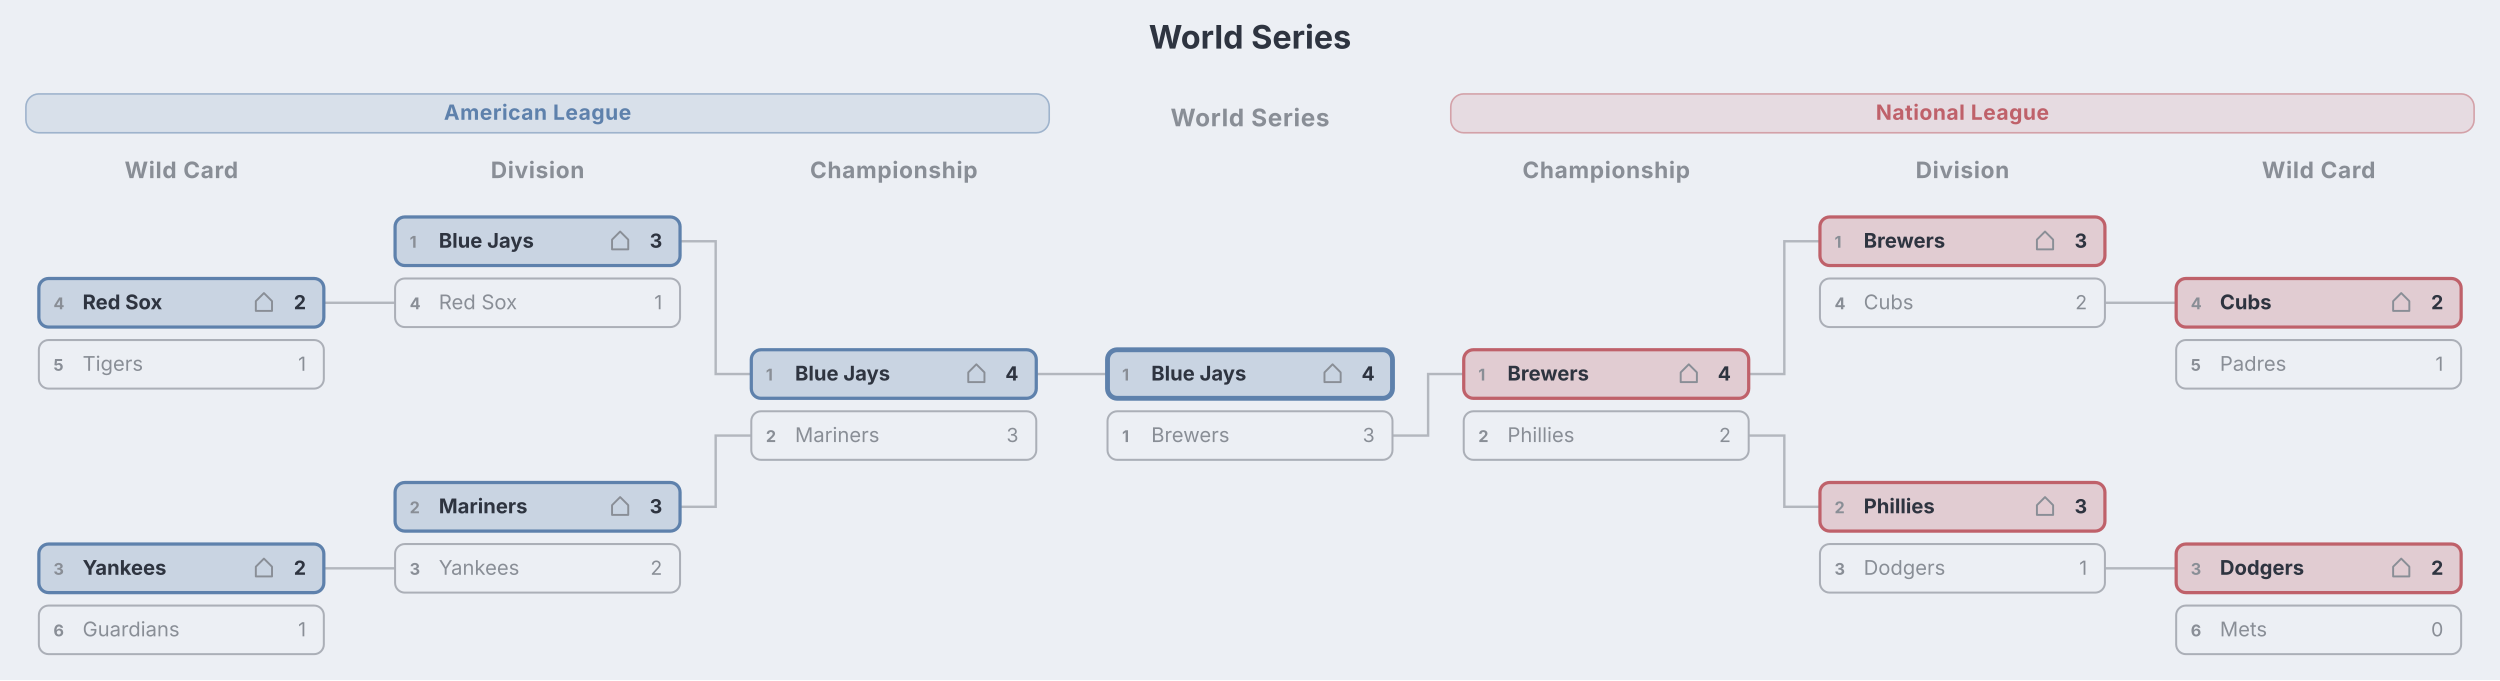
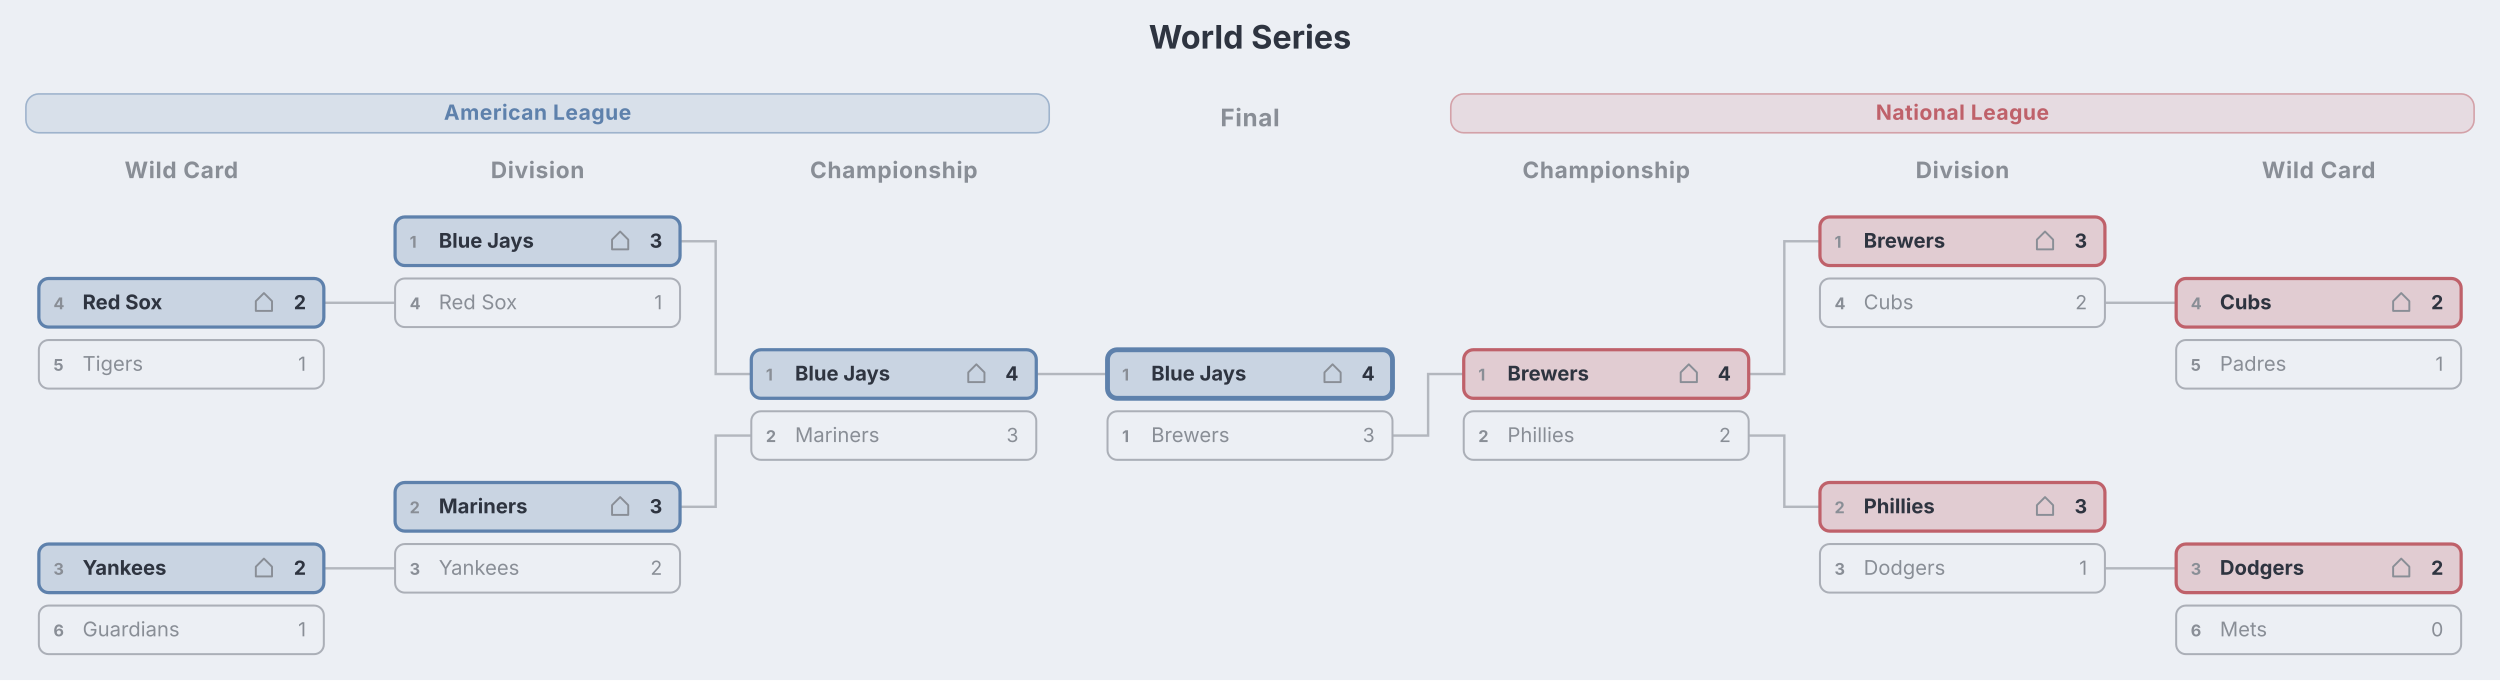
<svg xmlns="http://www.w3.org/2000/svg" aria-describedby="dgmo-desc-6cde54bf" width="1544" height="420" viewBox="0 0 1544 420" preserveAspectRatio="xMidYMin meet" class="dgmo-bracket" role="img" aria-label="Tournament bracket — World Series, champion Blue Jays" style="font-family: Inter, system-ui, Avenir, Helvetica, Arial, sans-serif; background: rgb(236, 239, 244);">
  <style>.dgmo-bracket-box:hover{filter:saturate(1.4) brightness(1.06)}.dgmo-bracket-box{transition:filter .12s ease, opacity .12s ease}</style>
  <rect class="dgmo-canvas-bg" x="0" y="0" width="1544" height="420" fill="#eceff4" />
  <text class="chart-title" x="772" y="30" text-anchor="middle" fill="#2e3440" font-family="Inter, system-ui, Avenir, Helvetica, Arial, sans-serif" font-size="20" font-weight="bold" data-line-number="1">World Series</text>
  <g class="dgmo-bracket-body" transform="translate(16,56) scale(1)">
    <rect x="0" y="2" width="632" height="24" rx="8" fill="#d8e0ea" stroke="#9eb3cc" stroke-width="1" />
    <text x="316" y="18" text-anchor="middle" font-size="13" font-weight="bold" letter-spacing="0.3" fill="#5e81ac">American League</text>
    <rect x="880" y="2" width="632" height="24" rx="8" fill="#e6dbe1" stroke="#d3a1a8" stroke-width="1" />
    <text x="1196" y="18" text-anchor="middle" font-size="13" font-weight="bold" letter-spacing="0.3" fill="#bf616a">National League</text>
    <text x="96" y="54" text-anchor="middle" font-size="14" font-weight="bold" fill="#898e96" letter-spacing="0.4">Wild Card</text>
    <text x="316" y="54" text-anchor="middle" font-size="14" font-weight="bold" fill="#898e96" letter-spacing="0.4">Division</text>
    <text x="536" y="54" text-anchor="middle" font-size="14" font-weight="bold" fill="#898e96" letter-spacing="0.4">Championship</text>
    <text x="1416" y="54" text-anchor="middle" font-size="14" font-weight="bold" fill="#898e96" letter-spacing="0.4">Wild Card</text>
    <text x="1196" y="54" text-anchor="middle" font-size="14" font-weight="bold" fill="#898e96" letter-spacing="0.4">Division</text>
    <text x="976" y="54" text-anchor="middle" font-size="14" font-weight="bold" fill="#898e96" letter-spacing="0.4">Championship</text>
-     <text x="756" y="22" text-anchor="middle" font-size="15" font-weight="bold" fill="#898e96" letter-spacing="0.4">World Series</text>
+     <text x="756" y="22" text-anchor="middle" font-size="15" font-weight="bold" fill="#898e96" letter-spacing="0.4">Final</text>
    <path d="M 184 131 H 206 V 131 H 228" fill="none" stroke="#b3b7be" stroke-width="1.5" />
    <path d="M 184 295 H 206 V 295 H 228" fill="none" stroke="#b3b7be" stroke-width="1.5" />
    <path d="M 404 93 H 426 V 175 H 448" fill="none" stroke="#b3b7be" stroke-width="1.5" />
    <path d="M 404 257 H 426 V 213 H 448" fill="none" stroke="#b3b7be" stroke-width="1.5" />
    <path d="M 1328 131 H 1306 V 131 H 1284" fill="none" stroke="#b3b7be" stroke-width="1.5" />
    <path d="M 1328 295 H 1306 V 295 H 1284" fill="none" stroke="#b3b7be" stroke-width="1.5" />
    <path d="M 1108 93 H 1086 V 175 H 1064" fill="none" stroke="#b3b7be" stroke-width="1.5" />
    <path d="M 1108 257 H 1086 V 213 H 1064" fill="none" stroke="#b3b7be" stroke-width="1.5" />
    <path d="M 624 175 H 646 V 175 H 668" fill="none" stroke="#b3b7be" stroke-width="1.5" />
    <path d="M 888 175 H 866 V 213 H 844" fill="none" stroke="#b3b7be" stroke-width="1.5" />
    <g class="dgmo-bracket-box">
      <rect x="8" y="116" width="176" height="30" rx="6" fill="#c9d4e2" stroke="#5e81ac" stroke-width="2" />
      <text x="17" y="135" text-anchor="start" font-size="10" font-weight="bold" fill="#898e96">4</text>
      <path d="M 142 130 L 147 125 L 152 130 L 152 136 L 142 136 Z" fill="none" stroke="#898e96" stroke-width="1.2" stroke-linejoin="round" />
      <text x="35" y="135" text-anchor="start" font-size="12.5" font-weight="bold" fill="#2e3440">Red Sox</text>
      <text x="173" y="135" text-anchor="end" font-size="12" font-weight="bold" fill="#2e3440">2</text>
    </g>
    <g class="dgmo-bracket-box">
      <rect x="8" y="154" width="176" height="30" rx="6" fill="none" stroke="#abafb7" stroke-width="1.25" />
      <text x="17" y="173" text-anchor="start" font-size="10" font-weight="bold" fill="#898e96">5</text>
      <text x="35" y="173" text-anchor="start" font-size="12.5" font-weight="normal" fill="#898e96">Tigers</text>
      <text x="173" y="173" text-anchor="end" font-size="12" font-weight="normal" fill="#898e96">1</text>
    </g>
    <g class="dgmo-bracket-box">
      <rect x="8" y="280" width="176" height="30" rx="6" fill="#c9d4e2" stroke="#5e81ac" stroke-width="2" />
      <text x="17" y="299" text-anchor="start" font-size="10" font-weight="bold" fill="#898e96">3</text>
      <path d="M 142 294 L 147 289 L 152 294 L 152 300 L 142 300 Z" fill="none" stroke="#898e96" stroke-width="1.2" stroke-linejoin="round" />
      <text x="35" y="299" text-anchor="start" font-size="12.5" font-weight="bold" fill="#2e3440">Yankees</text>
      <text x="173" y="299" text-anchor="end" font-size="12" font-weight="bold" fill="#2e3440">2</text>
    </g>
    <g class="dgmo-bracket-box">
      <rect x="8" y="318" width="176" height="30" rx="6" fill="none" stroke="#abafb7" stroke-width="1.25" />
      <text x="17" y="337" text-anchor="start" font-size="10" font-weight="bold" fill="#898e96">6</text>
      <text x="35" y="337" text-anchor="start" font-size="12.5" font-weight="normal" fill="#898e96">Guardians</text>
      <text x="173" y="337" text-anchor="end" font-size="12" font-weight="normal" fill="#898e96">1</text>
    </g>
    <g class="dgmo-bracket-box">
      <rect x="228" y="78" width="176" height="30" rx="6" fill="#c9d4e2" stroke="#5e81ac" stroke-width="2" />
      <text x="237" y="97" text-anchor="start" font-size="10" font-weight="bold" fill="#898e96">1</text>
      <path d="M 362 92 L 367 87 L 372 92 L 372 98 L 362 98 Z" fill="none" stroke="#898e96" stroke-width="1.2" stroke-linejoin="round" />
      <text x="255" y="97" text-anchor="start" font-size="12.5" font-weight="bold" fill="#2e3440">Blue Jays</text>
      <text x="393" y="97" text-anchor="end" font-size="12" font-weight="bold" fill="#2e3440">3</text>
    </g>
    <g class="dgmo-bracket-box">
      <rect x="228" y="116" width="176" height="30" rx="6" fill="none" stroke="#abafb7" stroke-width="1.25" />
      <text x="237" y="135" text-anchor="start" font-size="10" font-weight="bold" fill="#898e96">4</text>
      <text x="255" y="135" text-anchor="start" font-size="12.5" font-weight="normal" fill="#898e96">Red Sox</text>
      <text x="393" y="135" text-anchor="end" font-size="12" font-weight="normal" fill="#898e96">1</text>
    </g>
    <g class="dgmo-bracket-box">
      <rect x="228" y="242" width="176" height="30" rx="6" fill="#c9d4e2" stroke="#5e81ac" stroke-width="2" />
      <text x="237" y="261" text-anchor="start" font-size="10" font-weight="bold" fill="#898e96">2</text>
      <path d="M 362 256 L 367 251 L 372 256 L 372 262 L 362 262 Z" fill="none" stroke="#898e96" stroke-width="1.2" stroke-linejoin="round" />
      <text x="255" y="261" text-anchor="start" font-size="12.5" font-weight="bold" fill="#2e3440">Mariners</text>
      <text x="393" y="261" text-anchor="end" font-size="12" font-weight="bold" fill="#2e3440">3</text>
    </g>
    <g class="dgmo-bracket-box">
      <rect x="228" y="280" width="176" height="30" rx="6" fill="none" stroke="#abafb7" stroke-width="1.25" />
      <text x="237" y="299" text-anchor="start" font-size="10" font-weight="bold" fill="#898e96">3</text>
      <text x="255" y="299" text-anchor="start" font-size="12.5" font-weight="normal" fill="#898e96">Yankees</text>
      <text x="393" y="299" text-anchor="end" font-size="12" font-weight="normal" fill="#898e96">2</text>
    </g>
    <g class="dgmo-bracket-box">
      <rect x="448" y="160" width="176" height="30" rx="6" fill="#c9d4e2" stroke="#5e81ac" stroke-width="2" />
      <text x="457" y="179" text-anchor="start" font-size="10" font-weight="bold" fill="#898e96">1</text>
      <path d="M 582 174 L 587 169 L 592 174 L 592 180 L 582 180 Z" fill="none" stroke="#898e96" stroke-width="1.2" stroke-linejoin="round" />
      <text x="475" y="179" text-anchor="start" font-size="12.5" font-weight="bold" fill="#2e3440">Blue Jays</text>
      <text x="613" y="179" text-anchor="end" font-size="12" font-weight="bold" fill="#2e3440">4</text>
    </g>
    <g class="dgmo-bracket-box">
      <rect x="448" y="198" width="176" height="30" rx="6" fill="none" stroke="#abafb7" stroke-width="1.25" />
      <text x="457" y="217" text-anchor="start" font-size="10" font-weight="bold" fill="#898e96">2</text>
      <text x="475" y="217" text-anchor="start" font-size="12.5" font-weight="normal" fill="#898e96">Mariners</text>
      <text x="613" y="217" text-anchor="end" font-size="12" font-weight="normal" fill="#898e96">3</text>
    </g>
    <g class="dgmo-bracket-box">
      <rect x="1328" y="116" width="176" height="30" rx="6" fill="#e1ccd2" stroke="#bf616a" stroke-width="2" />
      <text x="1337" y="135" text-anchor="start" font-size="10" font-weight="bold" fill="#898e96">4</text>
      <path d="M 1462 130 L 1467 125 L 1472 130 L 1472 136 L 1462 136 Z" fill="none" stroke="#898e96" stroke-width="1.2" stroke-linejoin="round" />
      <text x="1355" y="135" text-anchor="start" font-size="12.5" font-weight="bold" fill="#2e3440">Cubs</text>
      <text x="1493" y="135" text-anchor="end" font-size="12" font-weight="bold" fill="#2e3440">2</text>
    </g>
    <g class="dgmo-bracket-box">
      <rect x="1328" y="154" width="176" height="30" rx="6" fill="none" stroke="#abafb7" stroke-width="1.25" />
      <text x="1337" y="173" text-anchor="start" font-size="10" font-weight="bold" fill="#898e96">5</text>
      <text x="1355" y="173" text-anchor="start" font-size="12.5" font-weight="normal" fill="#898e96">Padres</text>
      <text x="1493" y="173" text-anchor="end" font-size="12" font-weight="normal" fill="#898e96">1</text>
    </g>
    <g class="dgmo-bracket-box">
      <rect x="1328" y="280" width="176" height="30" rx="6" fill="#e1ccd2" stroke="#bf616a" stroke-width="2" />
      <text x="1337" y="299" text-anchor="start" font-size="10" font-weight="bold" fill="#898e96">3</text>
      <path d="M 1462 294 L 1467 289 L 1472 294 L 1472 300 L 1462 300 Z" fill="none" stroke="#898e96" stroke-width="1.2" stroke-linejoin="round" />
      <text x="1355" y="299" text-anchor="start" font-size="12.5" font-weight="bold" fill="#2e3440">Dodgers</text>
      <text x="1493" y="299" text-anchor="end" font-size="12" font-weight="bold" fill="#2e3440">2</text>
    </g>
    <g class="dgmo-bracket-box">
      <rect x="1328" y="318" width="176" height="30" rx="6" fill="none" stroke="#abafb7" stroke-width="1.25" />
      <text x="1337" y="337" text-anchor="start" font-size="10" font-weight="bold" fill="#898e96">6</text>
      <text x="1355" y="337" text-anchor="start" font-size="12.5" font-weight="normal" fill="#898e96">Mets</text>
      <text x="1493" y="337" text-anchor="end" font-size="12" font-weight="normal" fill="#898e96">0</text>
    </g>
    <g class="dgmo-bracket-box">
      <rect x="1108" y="78" width="176" height="30" rx="6" fill="#e1ccd2" stroke="#bf616a" stroke-width="2" />
      <text x="1117" y="97" text-anchor="start" font-size="10" font-weight="bold" fill="#898e96">1</text>
      <path d="M 1242 92 L 1247 87 L 1252 92 L 1252 98 L 1242 98 Z" fill="none" stroke="#898e96" stroke-width="1.2" stroke-linejoin="round" />
      <text x="1135" y="97" text-anchor="start" font-size="12.5" font-weight="bold" fill="#2e3440">Brewers</text>
      <text x="1273" y="97" text-anchor="end" font-size="12" font-weight="bold" fill="#2e3440">3</text>
    </g>
    <g class="dgmo-bracket-box">
      <rect x="1108" y="116" width="176" height="30" rx="6" fill="none" stroke="#abafb7" stroke-width="1.25" />
      <text x="1117" y="135" text-anchor="start" font-size="10" font-weight="bold" fill="#898e96">4</text>
      <text x="1135" y="135" text-anchor="start" font-size="12.5" font-weight="normal" fill="#898e96">Cubs</text>
      <text x="1273" y="135" text-anchor="end" font-size="12" font-weight="normal" fill="#898e96">2</text>
    </g>
    <g class="dgmo-bracket-box">
      <rect x="1108" y="242" width="176" height="30" rx="6" fill="#e1ccd2" stroke="#bf616a" stroke-width="2" />
      <text x="1117" y="261" text-anchor="start" font-size="10" font-weight="bold" fill="#898e96">2</text>
      <path d="M 1242 256 L 1247 251 L 1252 256 L 1252 262 L 1242 262 Z" fill="none" stroke="#898e96" stroke-width="1.2" stroke-linejoin="round" />
      <text x="1135" y="261" text-anchor="start" font-size="12.5" font-weight="bold" fill="#2e3440">Phillies</text>
      <text x="1273" y="261" text-anchor="end" font-size="12" font-weight="bold" fill="#2e3440">3</text>
    </g>
    <g class="dgmo-bracket-box">
      <rect x="1108" y="280" width="176" height="30" rx="6" fill="none" stroke="#abafb7" stroke-width="1.25" />
      <text x="1117" y="299" text-anchor="start" font-size="10" font-weight="bold" fill="#898e96">3</text>
      <text x="1135" y="299" text-anchor="start" font-size="12.5" font-weight="normal" fill="#898e96">Dodgers</text>
      <text x="1273" y="299" text-anchor="end" font-size="12" font-weight="normal" fill="#898e96">1</text>
    </g>
    <g class="dgmo-bracket-box">
      <rect x="888" y="160" width="176" height="30" rx="6" fill="#e1ccd2" stroke="#bf616a" stroke-width="2" />
      <text x="897" y="179" text-anchor="start" font-size="10" font-weight="bold" fill="#898e96">1</text>
      <path d="M 1022 174 L 1027 169 L 1032 174 L 1032 180 L 1022 180 Z" fill="none" stroke="#898e96" stroke-width="1.2" stroke-linejoin="round" />
      <text x="915" y="179" text-anchor="start" font-size="12.5" font-weight="bold" fill="#2e3440">Brewers</text>
      <text x="1053" y="179" text-anchor="end" font-size="12" font-weight="bold" fill="#2e3440">4</text>
    </g>
    <g class="dgmo-bracket-box">
      <rect x="888" y="198" width="176" height="30" rx="6" fill="none" stroke="#abafb7" stroke-width="1.25" />
      <text x="897" y="217" text-anchor="start" font-size="10" font-weight="bold" fill="#898e96">2</text>
      <text x="915" y="217" text-anchor="start" font-size="12.5" font-weight="normal" fill="#898e96">Phillies</text>
      <text x="1053" y="217" text-anchor="end" font-size="12" font-weight="normal" fill="#898e96">2</text>
    </g>
    <g class="dgmo-bracket-box">
      <rect x="668" y="160" width="176" height="30" rx="6" fill="#c9d4e2" stroke="#5e81ac" stroke-width="3" />
      <text x="677" y="179" text-anchor="start" font-size="10" font-weight="bold" fill="#898e96">1</text>
      <path d="M 802 174 L 807 169 L 812 174 L 812 180 L 802 180 Z" fill="none" stroke="#898e96" stroke-width="1.2" stroke-linejoin="round" />
      <text x="695" y="179" text-anchor="start" font-size="12.5" font-weight="bold" fill="#2e3440">Blue Jays</text>
      <text x="833" y="179" text-anchor="end" font-size="12" font-weight="bold" fill="#2e3440">4</text>
    </g>
    <g class="dgmo-bracket-box">
      <rect x="668" y="198" width="176" height="30" rx="6" fill="none" stroke="#abafb7" stroke-width="1.25" />
      <text x="677" y="217" text-anchor="start" font-size="10" font-weight="bold" fill="#898e96">1</text>
      <text x="695" y="217" text-anchor="start" font-size="12.5" font-weight="normal" fill="#898e96">Brewers</text>
      <text x="833" y="217" text-anchor="end" font-size="12" font-weight="normal" fill="#898e96">3</text>
    </g>
  </g>
</svg>
